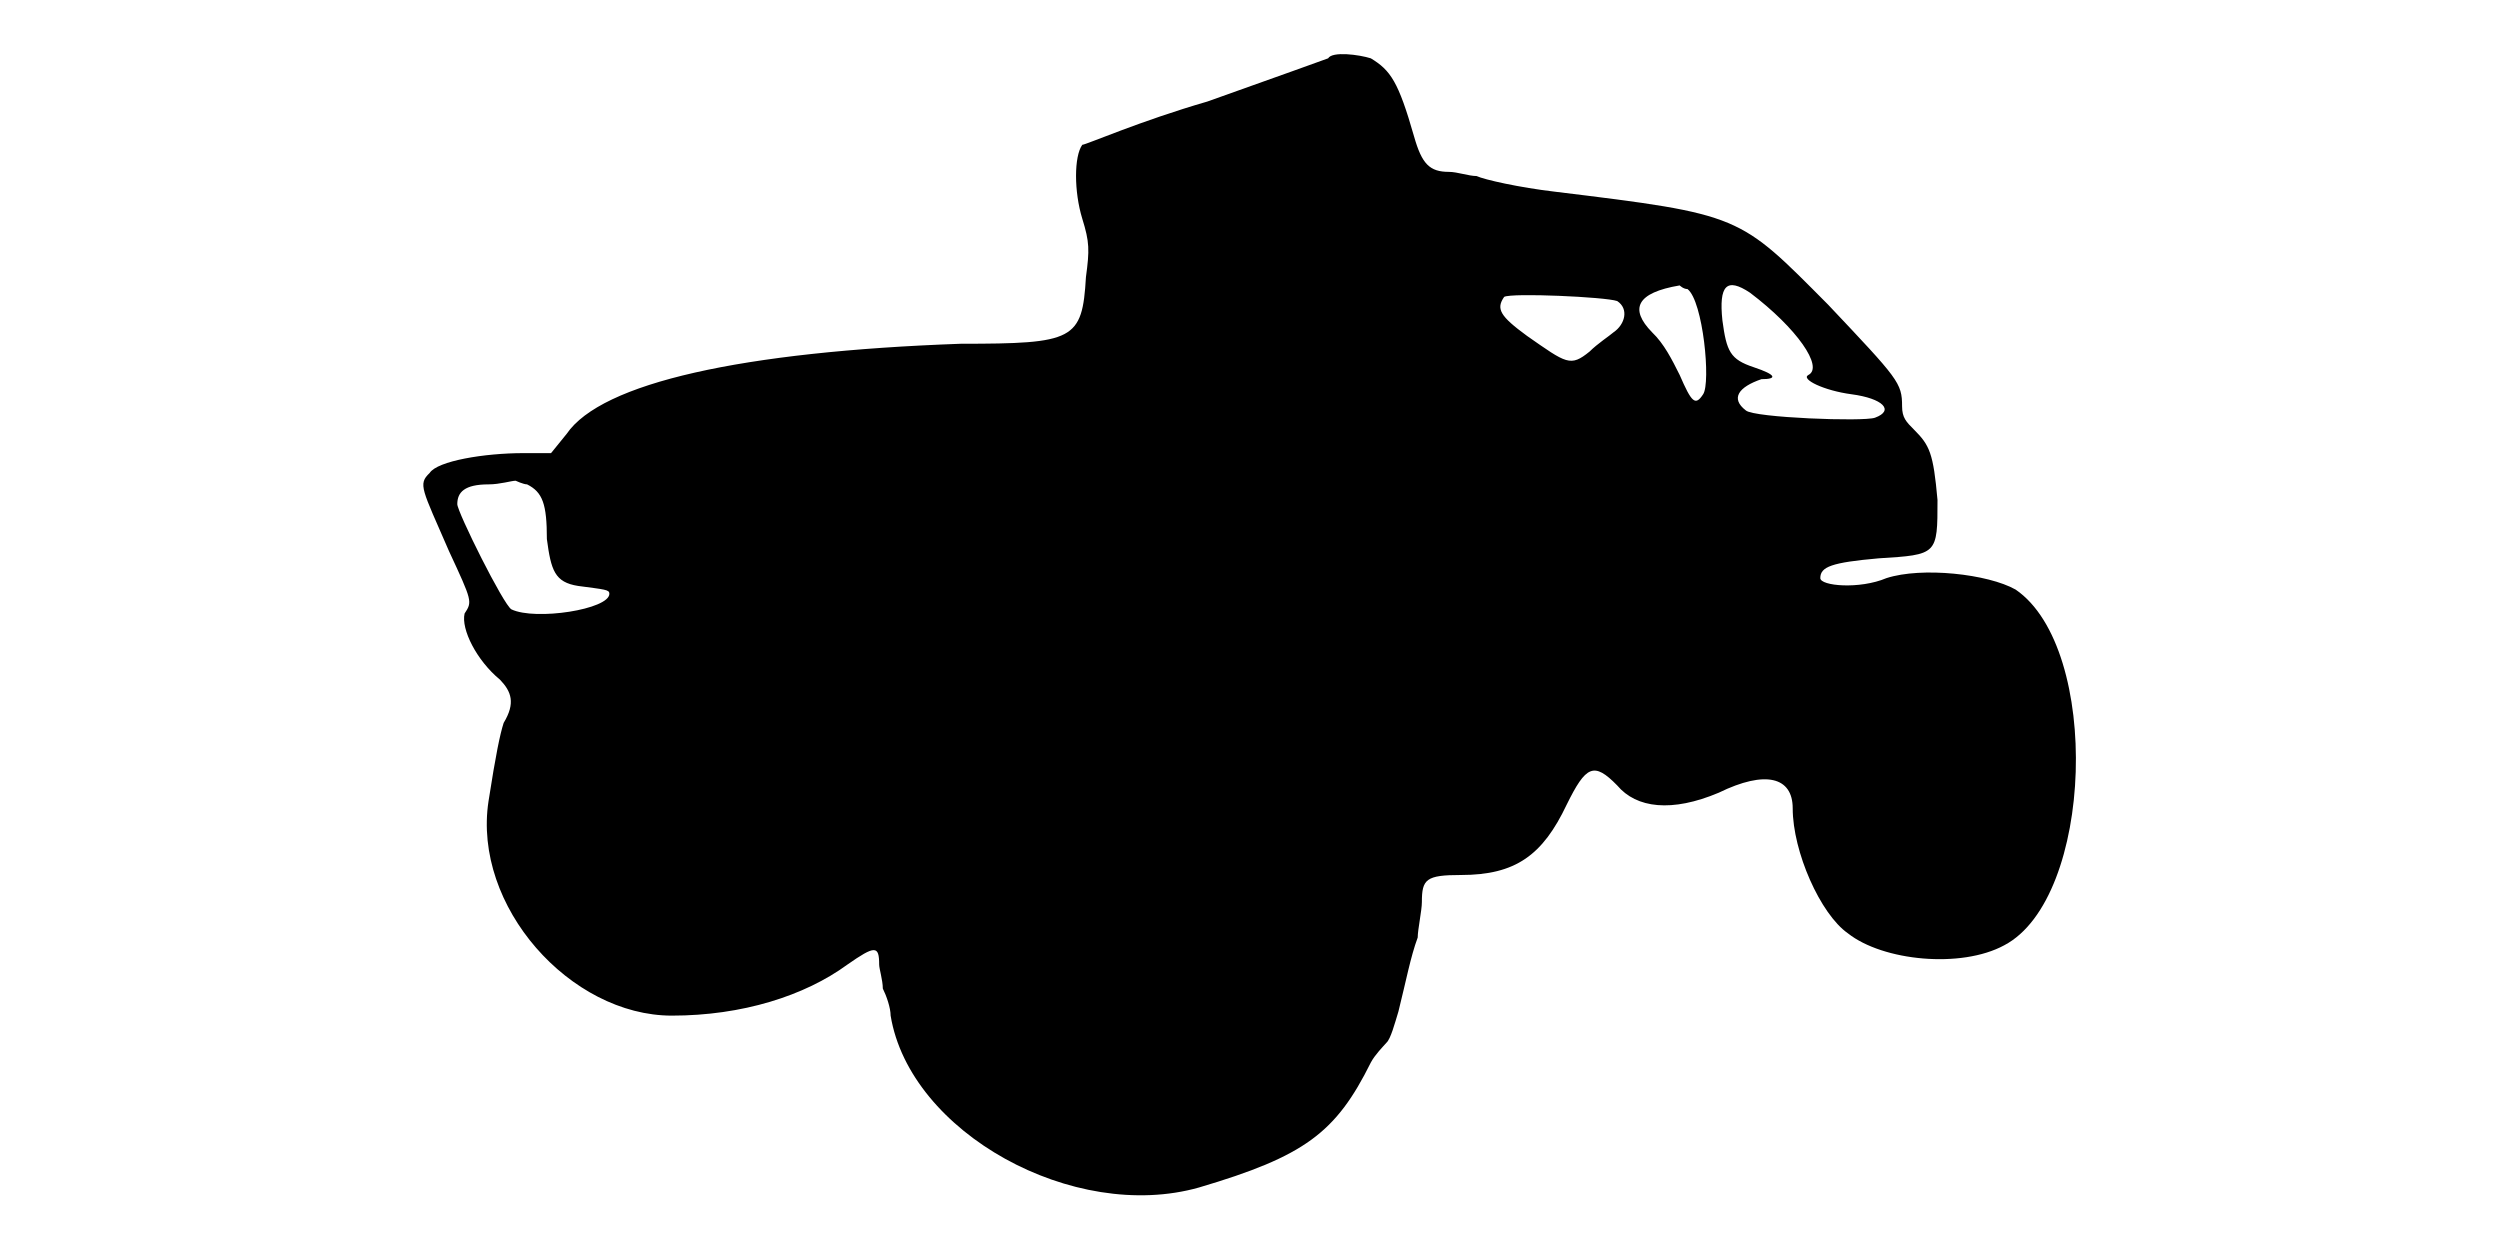
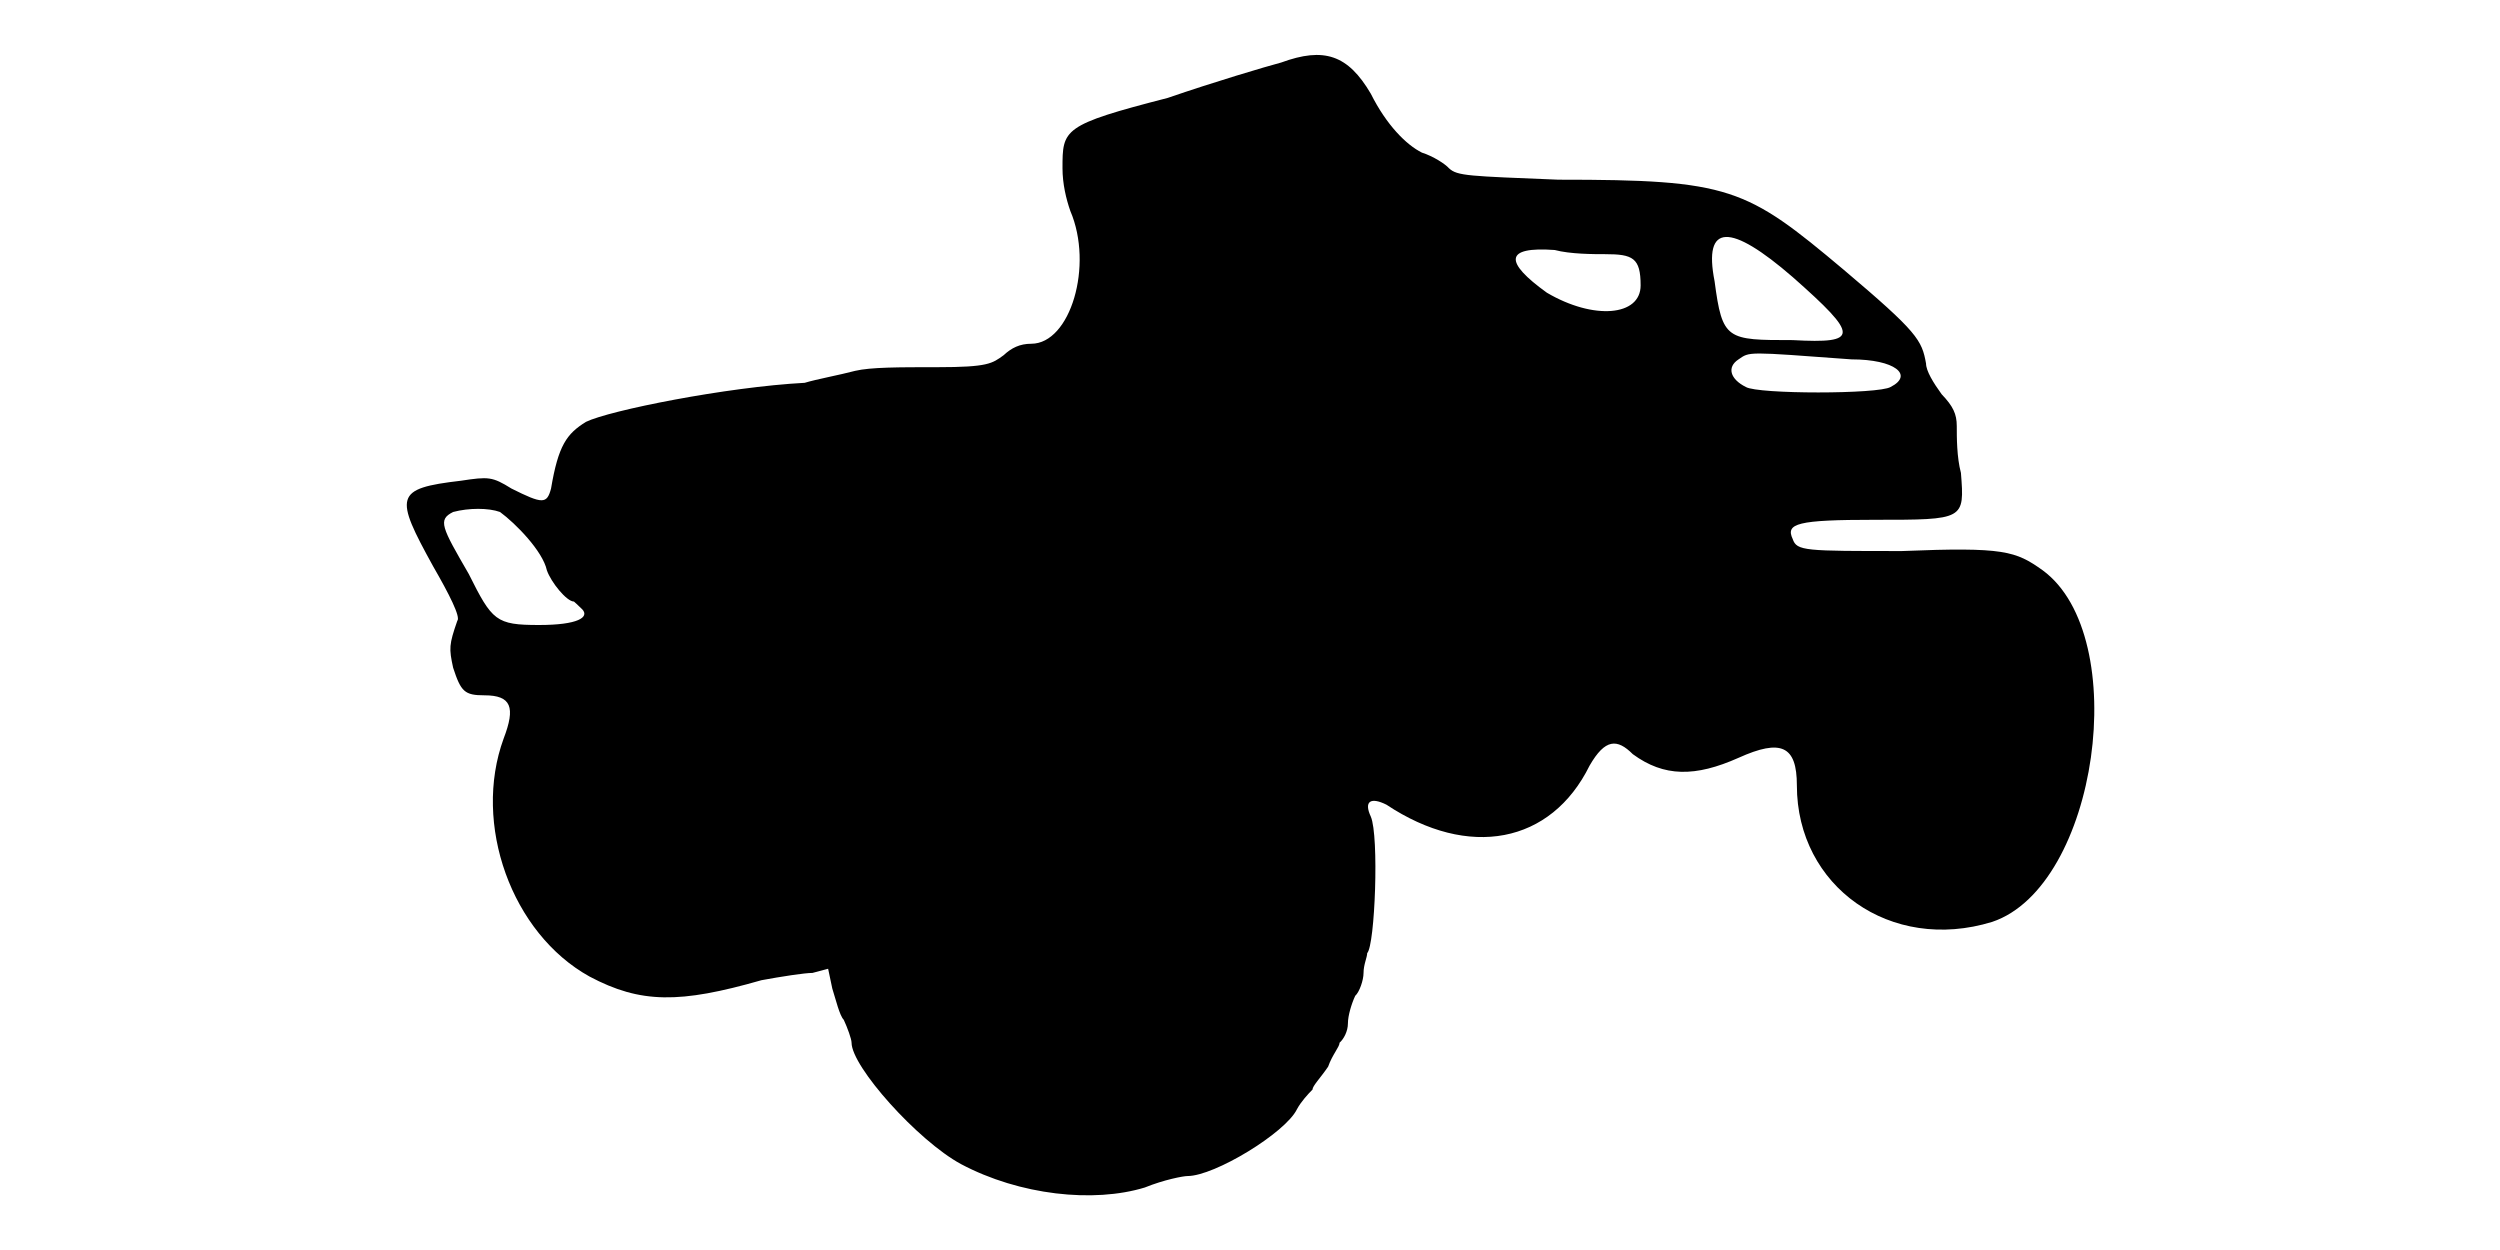
<svg xmlns="http://www.w3.org/2000/svg" viewBox="0 0 48 24">
-   <path d="M25.5 1.12c0 0-1.05.38-2.32.83-1.28.37-2.33.83-2.4.83-.16.22-.16.9 0 1.42.14.45.14.6.07 1.12-.07 1.21-.23 1.28-2.4 1.28-4.2.15-6.9.75-7.57 1.73l-.3.37-.53 0c-.75 0-1.65.15-1.8.38-.23.22-.15.3.37 1.5.45.97.45.97.3 1.2-.07.3.23.9.68 1.27.22.23.3.45.07.83-.07.22-.15.6-.29 1.5-.31 2.02 1.57 4.12 3.52 4.12 1.35 0 2.55-.38 3.37-.98.53-.37.61-.37.61 0 0 .08.07.3.07.46.07.14.15.37.15.52.37 2.25 3.52 3.98 5.92 3.3 2.03-.6 2.63-1.05 3.3-2.4.08-.15.23-.3.3-.38.08-.07.16-.37.23-.6.15-.6.23-1.04.37-1.42 0-.15.08-.52.08-.68 0-.44.08-.52.75-.52 1.05 0 1.57-.38 2.03-1.35.37-.75.52-.83.97-.37.37.44 1.05.52 1.95.14.9-.44 1.42-.3 1.42.3 0 .83.53 2.03 1.06 2.4.67.53 2.17.68 3 .23 1.72-.9 1.87-5.7.22-6.83-.53-.3-1.8-.44-2.48-.22-.52.22-1.27.15-1.27 0 0-.22.22-.3 1.12-.38 1.13-.07 1.13-.07 1.13-1.12-.08-.9-.15-1.05-.45-1.35-.15-.15-.23-.23-.23-.45 0-.45-.07-.52-1.42-1.95-1.72-1.73-1.65-1.73-5.25-2.17-.68-.08-1.35-.23-1.5-.3-.15 0-.37-.08-.53-.08-.37 0-.52-.15-.67-.68-.3-1.05-.45-1.27-.83-1.5-.22-.07-.74-.14-.82 0zm6.9 4.43c.3.23.45 1.8.3 2.02-.15.23-.22.16-.45-.37-.15-.3-.3-.6-.53-.82-.44-.45-.3-.76.53-.9 0 0 .07.07.15.07zm1.2.07c.9.68 1.42 1.43 1.12 1.58-.15.08.3.3.83.37.6.08.83.31.45.45-.22.08-2.33 0-2.48-.14-.3-.23-.14-.45.3-.6.3 0 .3-.08-.15-.23-.45-.15-.52-.3-.6-.9-.07-.67.08-.83.53-.53zm-2.55.16c.23.15.15.45-.07.6-.08.07-.31.22-.46.37-.37.3-.44.23-1.2-.3-.52-.38-.6-.52-.44-.75.14-.08 1.94 0 2.17.08zm-20.93 3.52c.3.15.38.38.38 1.05.08.6.15.83.6.9.52.07.6.07.6.15 0 .3-1.42.52-1.88.3-.15-.08-1.04-1.87-1.04-2.02 0-.23.14-.38.6-.38.22 0 .44-.07.52-.07 0 0 .15.07.22.07z" />
+   <path d="M24.6 1.2c-.3.08-1.28.37-2.18.68-2.02.52-2.02.6-2.02 1.35 0 .3.07.59.15.82.45 1.05 0 2.55-.75 2.55-.22 0-.38.08-.53.22-.22.16-.3.23-1.27.23-.75 0-1.28 0-1.58.07-.3.08-.74.16-.97.23-1.5.08-3.75.53-4.2.75-.37.23-.53.45-.67 1.28-.08.3-.16.3-.76 0-.37-.23-.44-.23-.97-.15-1.28.15-1.28.29-.53 1.65.3.52.53.97.46 1.04-.16.46-.16.53-.08.9.15.46.22.53.6.53.52 0 .6.23.37.83-.6 1.64.15 3.74 1.65 4.57.98.52 1.73.52 3.3.07.38-.07.83-.14.98-.14l.3-.08.08.38c.07.22.14.52.22.6.07.15.15.37.15.44 0 .46 1.27 1.88 2.1 2.33 1.13.6 2.55.75 3.53.45.37-.15.74-.22.82-.22.52 0 1.88-.83 2.1-1.28.08-.15.22-.3.3-.38 0-.07.15-.22.3-.44.08-.23.22-.38.22-.46.08-.07.16-.22.16-.37 0-.15.07-.38.14-.53.08-.07.16-.3.16-.44 0-.16.07-.3.07-.38.15-.15.23-2.25.07-2.62-.14-.3 0-.38.3-.23 1.58 1.05 3.16.75 3.9-.75.3-.52.53-.52.83-.22.6.44 1.2.44 2.03.07.82-.37 1.12-.23 1.12.53 0 1.94 1.8 3.22 3.75 2.62 2.03-.68 2.7-5.48.97-6.75-.52-.37-.74-.45-2.7-.37-1.87 0-2.02 0-2.1-.23-.14-.3.08-.37 1.58-.37 1.72 0 1.72 0 1.65-.9-.08-.3-.08-.68-.08-.9 0-.23-.07-.38-.29-.61-.16-.22-.3-.45-.3-.59-.08-.45-.16-.6-1.58-1.8-1.88-1.58-2.18-1.73-5.48-1.73-1.72-.07-1.94-.07-2.1-.22-.07-.08-.3-.23-.52-.3-.3-.15-.68-.53-.98-1.13-.44-.75-.9-.9-1.72-.6zm9.82 4.12c1.28 1.13 1.28 1.28 0 1.21-1.27 0-1.35 0-1.5-1.13-.22-1.12.3-1.12 1.5-.08zm-3.6-.44c.53 0 .68.07.68.6 0 .59-.9.67-1.8.14-.82-.59-.82-.89.15-.82.3.08.75.08.97.08zm4.73 2.02c.83 0 1.2.3.75.53-.23.14-2.55.14-2.78 0-.3-.15-.37-.38-.14-.53.22-.15.14-.15 2.17 0zm-25.95 2.93c.3.22.82.75.9 1.12.08.23.38.6.52.6 0 0 .08.07.16.15.14.15-.08.3-.83.3-.83 0-.9-.08-1.35-.98-.52-.9-.6-1.04-.3-1.19.3-.08.68-.08.9 0z" />
</svg>
